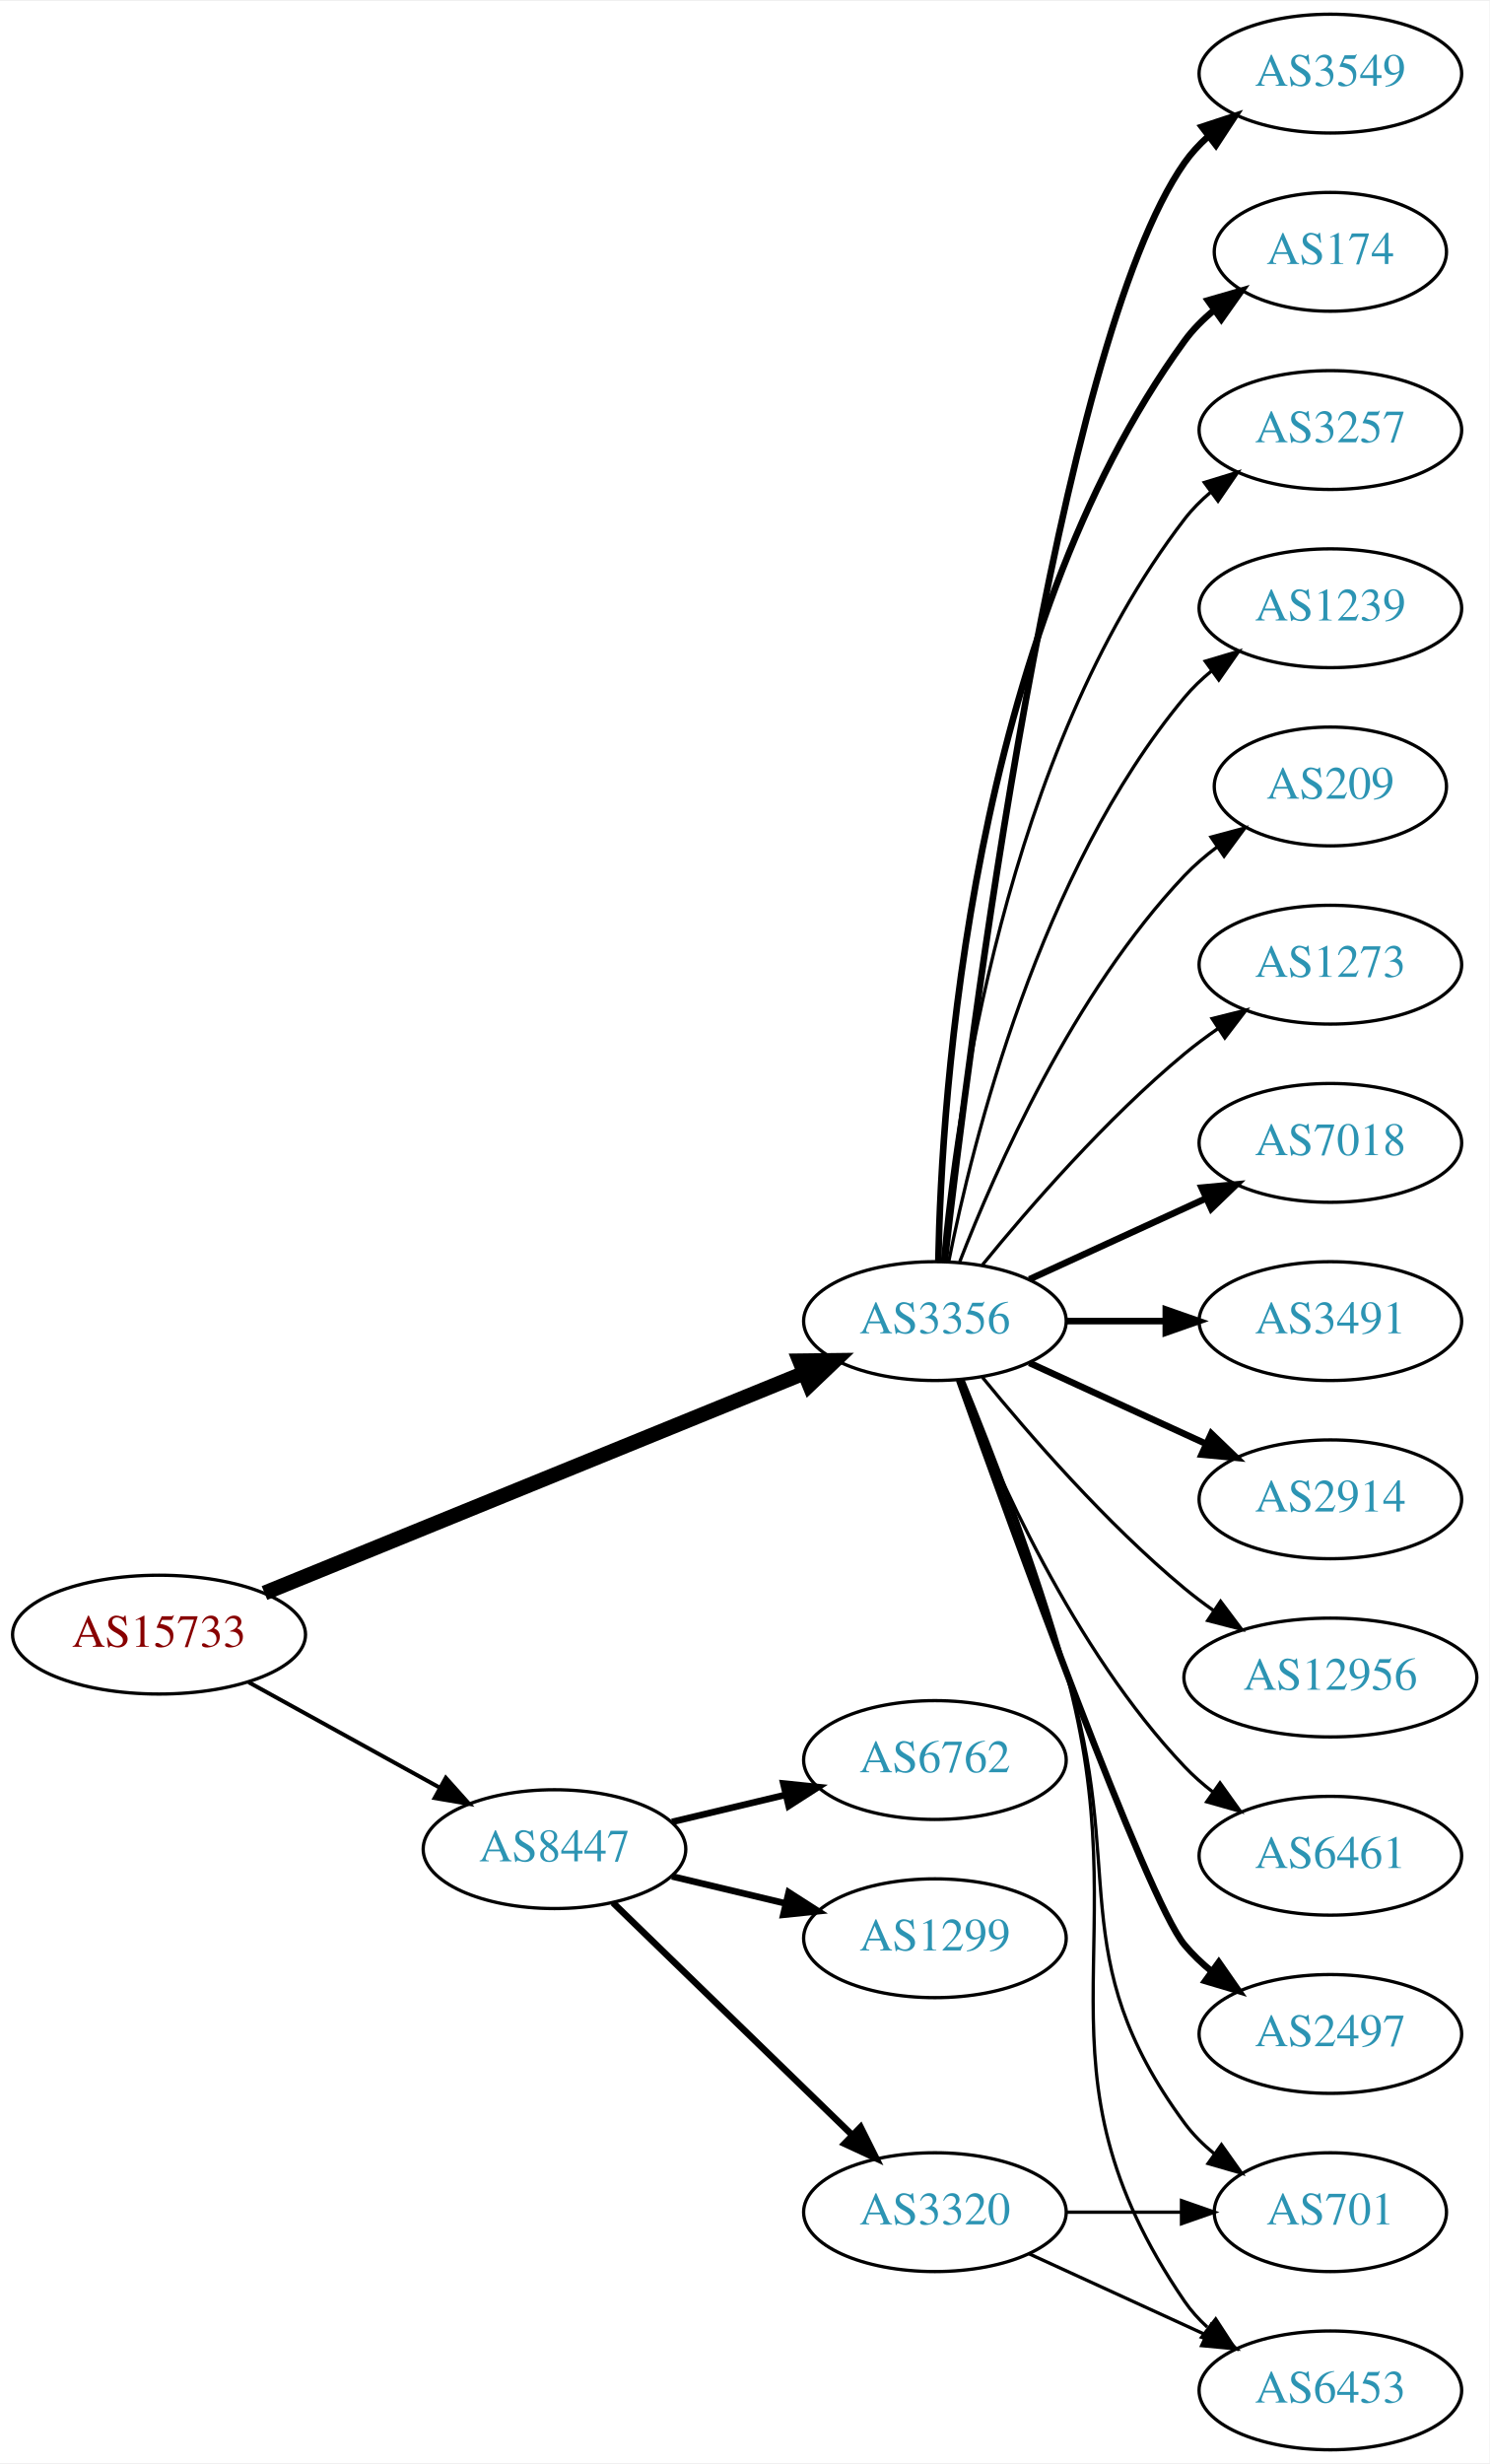
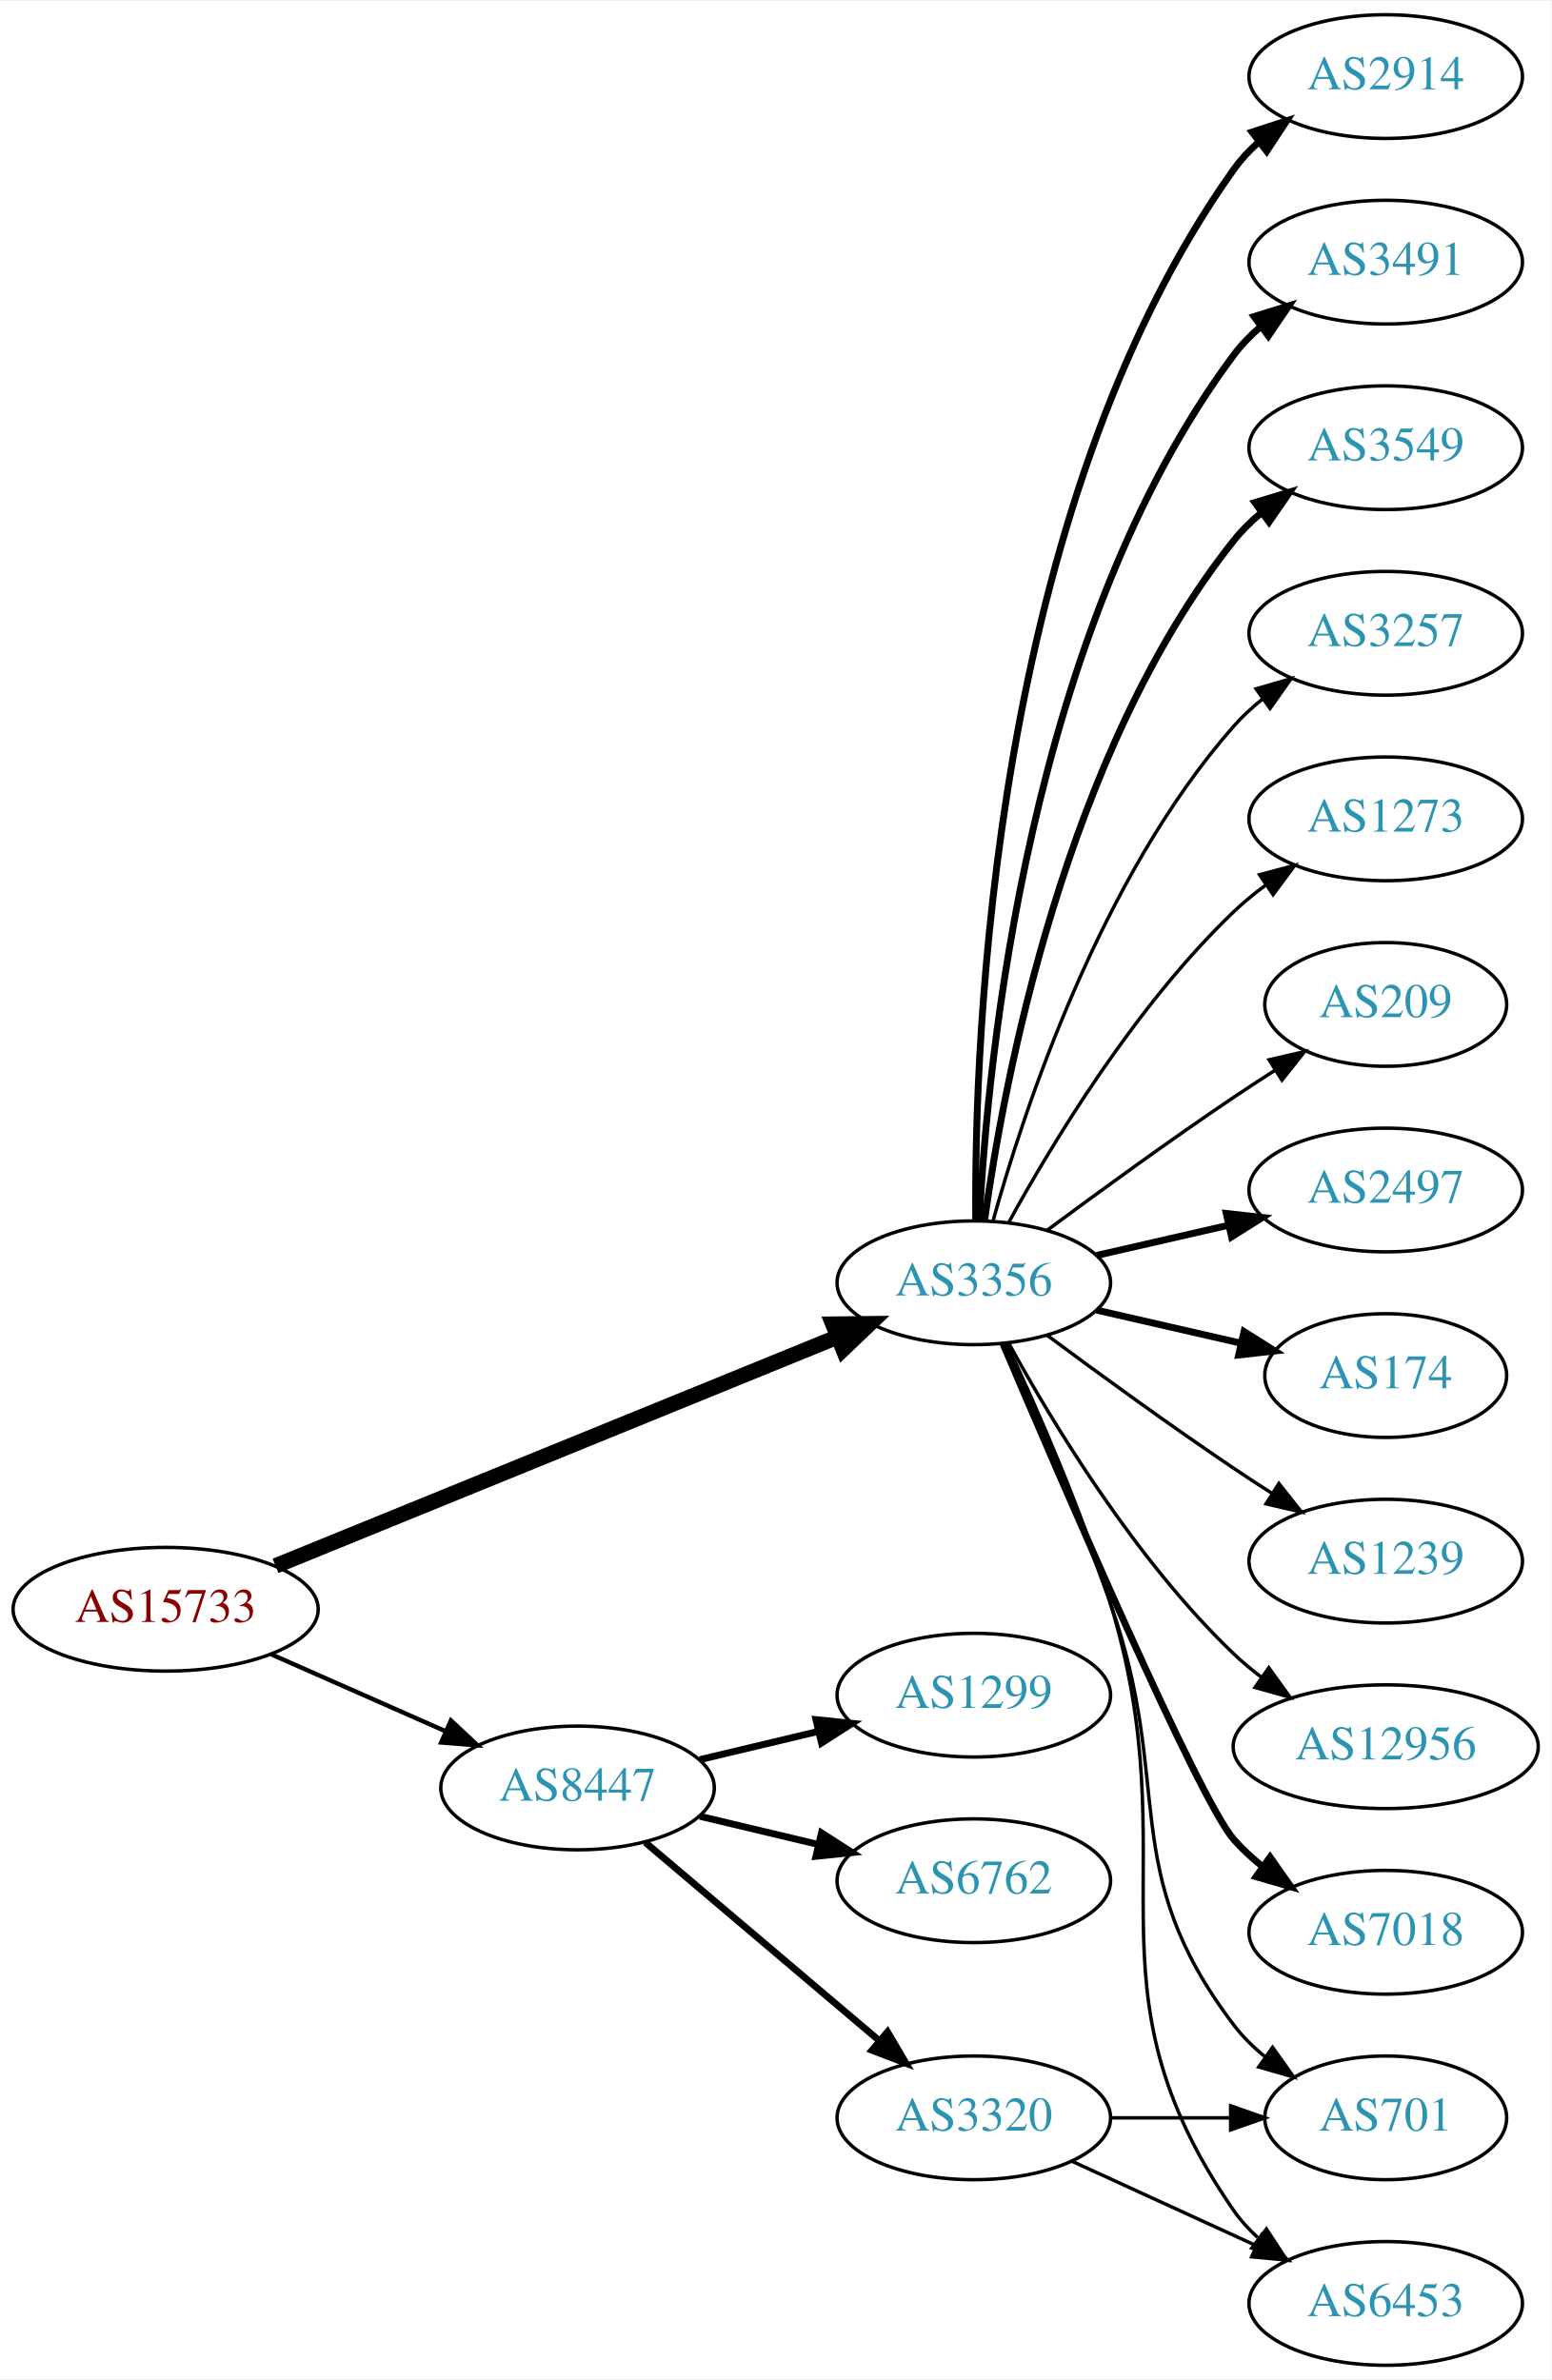
- <svg xmlns="http://www.w3.org/2000/svg" xmlns:xlink="http://www.w3.org/1999/xlink" width="451pt" height="746pt" viewBox="0.00 0.00 451.37 746.00">
-   <g id="graph0" class="graph" transform="scale(1 1) rotate(0) translate(4 742)">
-     <polygon fill="white" stroke="none" points="-4,4 -4,-742 447.37,-742 447.37,4 -4,4" />
+ <svg xmlns="http://www.w3.org/2000/svg" xmlns:xlink="http://www.w3.org/1999/xlink" width="451pt" height="692pt" viewBox="0.00 0.00 451.37 692.00">
+   <g id="graph0" class="graph" transform="scale(1 1) rotate(0) translate(4 688)">
+     <polygon fill="white" stroke="none" points="-4,4 -4,-688 447.37,-688 447.37,4 -4,4" />
    <g id="node1" class="node">
      <g id="a_node1">
        <a xlink:href="/asn/15733" xlink:title="AS15733 ~ Corporate Datacenter Austria [AT]">
-           <ellipse fill="#ffffff" stroke="black" cx="44.196" cy="-247" rx="44.393" ry="18" />
-           <text text-anchor="middle" x="44.196" y="-243.3" font-family="Times,serif" font-size="14.00" fill="#880000">AS15733</text>
+           <ellipse fill="#ffffff" stroke="black" cx="44.196" cy="-220" rx="44.393" ry="18" />
+           <text text-anchor="middle" x="44.196" y="-216.3" font-family="Times,serif" font-size="14.00" fill="#880000">AS15733</text>
        </a>
      </g>
    </g>
    <g id="node2" class="node">
      <g id="a_node2">
        <a xlink:href="/asn/3356" xlink:title="AS3356 ~ Level 3 Parent, LLC [US]">
-           <ellipse fill="#ffffff" stroke="black" cx="279.332" cy="-342" rx="39.794" ry="18" />
-           <text text-anchor="middle" x="279.332" y="-338.3" font-family="Times,serif" font-size="14.00" fill="#2c94b3">AS3356</text>
+           <ellipse fill="#ffffff" stroke="black" cx="279.332" cy="-315" rx="39.794" ry="18" />
+           <text text-anchor="middle" x="279.332" y="-311.3" font-family="Times,serif" font-size="14.00" fill="#2c94b3">AS3356</text>
        </a>
      </g>
    </g>
    <g id="edge1" class="edge">
-       <path fill="none" stroke="black" stroke-width="4.5" d="M76.155,-259.615C118.362,-276.814 193.943,-307.613 239.778,-326.29" />
-       <polygon fill="black" stroke="black" stroke-width="4.5" points="238.338,-329.955 249.084,-330.082 241.309,-322.662 238.338,-329.955" />
+       <path fill="none" stroke="black" stroke-width="4.5" d="M76.155,-232.615C118.362,-249.814 193.943,-280.613 239.778,-299.29" />
+       <polygon fill="black" stroke="black" stroke-width="4.5" points="238.338,-302.955 249.084,-303.082 241.309,-295.662 238.338,-302.955" />
    </g>
    <g id="node3" class="node">
      <g id="a_node3">
        <a xlink:href="/asn/8447" xlink:title="AS8447 ~ A1 Telekom Austria AG [AT]">
-           <ellipse fill="#ffffff" stroke="black" cx="164.039" cy="-182" rx="39.794" ry="18" />
-           <text text-anchor="middle" x="164.039" y="-178.3" font-family="Times,serif" font-size="14.00" fill="#2c94b3">AS8447</text>
+           <ellipse fill="#ffffff" stroke="black" cx="164.039" cy="-168" rx="39.794" ry="18" />
+           <text text-anchor="middle" x="164.039" y="-164.3" font-family="Times,serif" font-size="14.00" fill="#2c94b3">AS8447</text>
        </a>
      </g>
    </g>
    <g id="edge2" class="edge">
-       <path fill="none" stroke="black" stroke-width="1.227" d="M71.349,-232.574C88.403,-223.168 110.827,-210.799 129.231,-200.648" />
-       <polygon fill="black" stroke="black" stroke-width="1.227" points="131.103,-203.612 138.169,-195.718 127.722,-197.483 131.103,-203.612" />
+       <path fill="none" stroke="black" stroke-width="1.286" d="M74.933,-206.878C90.322,-200.087 109.265,-191.729 125.637,-184.504" />
+       <polygon fill="black" stroke="black" stroke-width="1.286" points="127.198,-187.641 134.934,-180.402 124.372,-181.237 127.198,-187.641" />
    </g>
    <g id="node4" class="node">
      <g id="a_node4">
+         <a xlink:href="/asn/2497" xlink:title="AS2497 ~ Internet Initiative Japan Inc. [JP]">
+           <ellipse fill="#ffffff" stroke="black" cx="399.174" cy="-342" rx="39.794" ry="18" />
+           <text text-anchor="middle" x="399.174" y="-338.3" font-family="Times,serif" font-size="14.00" fill="#2c94b3">AS2497</text>
+         </a>
+       </g>
+     </g>
+     <g id="edge3" class="edge">
+       <path fill="none" stroke="black" stroke-width="2" d="M315.051,-322.955C327.051,-325.704 340.672,-328.825 353.364,-331.733" />
+       <polygon fill="black" stroke="black" stroke-width="2" points="352.767,-335.187 363.296,-334.009 354.33,-328.364 352.767,-335.187" />
+     </g>
+     <g id="node5" class="node">
+       <g id="a_node5">
+         <a xlink:href="/asn/174" xlink:title="AS174 ~ Cogent Communications [US]">
+           <ellipse fill="#ffffff" stroke="black" cx="399.174" cy="-288" rx="35.194" ry="18" />
+           <text text-anchor="middle" x="399.174" y="-284.3" font-family="Times,serif" font-size="14.00" fill="#2c94b3">AS174</text>
+         </a>
+       </g>
+     </g>
+     <g id="edge4" class="edge">
+       <path fill="none" stroke="black" stroke-width="2" d="M315.051,-307.045C328.143,-304.045 343.166,-300.604 356.806,-297.478" />
+       <polygon fill="black" stroke="black" stroke-width="2" points="357.948,-300.807 366.914,-295.162 356.384,-293.984 357.948,-300.807" />
+     </g>
+     <g id="node6" class="node">
+       <g id="a_node6">
+         <a xlink:href="/asn/1239" xlink:title="AS1239 ~ Sprint [US]">
+           <ellipse fill="#ffffff" stroke="black" cx="399.174" cy="-234" rx="39.794" ry="18" />
+           <text text-anchor="middle" x="399.174" y="-230.3" font-family="Times,serif" font-size="14.00" fill="#2c94b3">AS1239</text>
+         </a>
+       </g>
+     </g>
+     <g id="edge5" class="edge">
+       <path fill="none" stroke="black" d="M300.662,-299.723C315.524,-288.696 336.269,-273.593 354.978,-261 358.527,-258.611 362.277,-256.161 366.026,-253.758" />
+       <polygon fill="black" stroke="black" points="368.094,-256.591 374.674,-248.288 364.352,-250.675 368.094,-256.591" />
+     </g>
+     <g id="node7" class="node">
+       <g id="a_node7">
+         <a xlink:href="/asn/12956" xlink:title="AS12956 ~ TELXIUS [ES]">
+           <ellipse fill="#ffffff" stroke="black" cx="399.174" cy="-180" rx="44.393" ry="18" />
+           <text text-anchor="middle" x="399.174" y="-176.3" font-family="Times,serif" font-size="14.00" fill="#2c94b3">AS12956</text>
+         </a>
+       </g>
+     </g>
+     <g id="edge6" class="edge">
+       <path fill="none" stroke="black" d="M289.573,-297.287C302.118,-274.439 326.295,-234.389 354.978,-207 357.485,-204.607 360.236,-202.313 363.098,-200.145" />
+       <polygon fill="black" stroke="black" points="365.15,-202.982 371.349,-194.39 361.145,-197.241 365.15,-202.982" />
+     </g>
+     <g id="node8" class="node">
+       <g id="a_node8">
+         <a xlink:href="/asn/7018" xlink:title="AS7018 ~ AT&amp;T Services, Inc. [US]">
+           <ellipse fill="#ffffff" stroke="black" cx="399.174" cy="-126" rx="39.794" ry="18" />
+           <text text-anchor="middle" x="399.174" y="-122.3" font-family="Times,serif" font-size="14.00" fill="#2c94b3">AS7018</text>
+         </a>
+       </g>
+     </g>
+     <g id="edge7" class="edge">
+       <path fill="none" stroke="black" stroke-width="2" d="M287.764,-297.397C304.542,-257.886 344.694,-164.679 354.978,-153 357.462,-150.179 360.312,-147.551 363.337,-145.129" />
+       <polygon fill="black" stroke="black" stroke-width="2" points="365.523,-147.869 371.627,-139.209 361.455,-142.172 365.523,-147.869" />
+     </g>
+     <g id="node9" class="node">
+       <g id="a_node9">
        <a xlink:href="/asn/701" xlink:title="AS701 ~ UUNET [US]">
          <ellipse fill="#ffffff" stroke="black" cx="399.174" cy="-72" rx="35.194" ry="18" />
          <text text-anchor="middle" x="399.174" y="-68.3" font-family="Times,serif" font-size="14.00" fill="#2c94b3">AS701</text>
        </a>
      </g>
    </g>
-     <g id="edge3" class="edge">
-       <path fill="none" stroke="black" d="M287.408,-324.168C295.578,-303.242 309.15,-267.405 318.978,-236 337.781,-175.917 317.656,-149.701 354.978,-99 357.514,-95.555 360.634,-92.447 364.027,-89.673" />
-       <polygon fill="black" stroke="black" points="366.166,-92.447 372.292,-83.803 362.113,-86.74 366.166,-92.447" />
-     </g>
-     <g id="node5" class="node">
-       <g id="a_node5">
-         <a xlink:href="/asn/7018" xlink:title="AS7018 ~ AT&amp;T Services, Inc. [US]">
-           <ellipse fill="#ffffff" stroke="black" cx="399.174" cy="-396" rx="39.794" ry="18" />
-           <text text-anchor="middle" x="399.174" y="-392.3" font-family="Times,serif" font-size="14.00" fill="#2c94b3">AS7018</text>
-         </a>
-       </g>
-     </g>
-     <g id="edge4" class="edge">
-       <path fill="none" stroke="black" stroke-width="2" d="M307.96,-354.661C323.917,-361.973 344.188,-371.261 361.471,-379.181" />
-       <polygon fill="black" stroke="black" stroke-width="2" points="360.169,-382.435 370.718,-383.419 363.085,-376.071 360.169,-382.435" />
-     </g>
-     <g id="node6" class="node">
-       <g id="a_node6">
+     <g id="edge8" class="edge">
+       <path fill="none" stroke="black" d="M288.324,-297.395C296.579,-278.857 309.551,-248.71 318.978,-222 337.935,-168.287 320.577,-144.399 354.978,-99 357.562,-95.59 360.712,-92.505 364.121,-89.743" />
+       <polygon fill="black" stroke="black" points="366.26,-92.518 372.404,-83.887 362.218,-86.802 366.26,-92.518" />
+     </g>
+     <g id="node10" class="node">
+       <g id="a_node10">
+         <a xlink:href="/asn/2914" xlink:title="AS2914 ~ NTT America, Inc. [US]">
+           <ellipse fill="#ffffff" stroke="black" cx="399.174" cy="-666" rx="39.794" ry="18" />
+           <text text-anchor="middle" x="399.174" y="-662.3" font-family="Times,serif" font-size="14.00" fill="#2c94b3">AS2914</text>
+         </a>
+       </g>
+     </g>
+     <g id="edge9" class="edge">
+       <path fill="none" stroke="black" stroke-width="2" d="M279.88,-333.063C279.461,-385.503 284.615,-540.293 354.978,-639 356.98,-641.809 359.375,-644.388 361.996,-646.743" />
+       <polygon fill="black" stroke="black" stroke-width="2" points="360.3,-649.852 370.372,-653.139 364.548,-644.288 360.3,-649.852" />
+     </g>
+     <g id="node11" class="node">
+       <g id="a_node11">
        <a xlink:href="/asn/3491" xlink:title="AS3491 ~ PCCW Global, Inc. [US]">
-           <ellipse fill="#ffffff" stroke="black" cx="399.174" cy="-342" rx="39.794" ry="18" />
-           <text text-anchor="middle" x="399.174" y="-338.3" font-family="Times,serif" font-size="14.00" fill="#2c94b3">AS3491</text>
-         </a>
-       </g>
-     </g>
-     <g id="edge5" class="edge">
-       <path fill="none" stroke="black" stroke-width="2" d="M319.244,-342C328.798,-342 339.147,-342 349.11,-342" />
-       <polygon fill="black" stroke="black" stroke-width="2" points="349.302,-345.5 359.302,-342 349.302,-338.5 349.302,-345.5" />
-     </g>
-     <g id="node7" class="node">
-       <g id="a_node7">
+           <ellipse fill="#ffffff" stroke="black" cx="399.174" cy="-612" rx="39.794" ry="18" />
+           <text text-anchor="middle" x="399.174" y="-608.3" font-family="Times,serif" font-size="14.00" fill="#2c94b3">AS3491</text>
+         </a>
+       </g>
+     </g>
+     <g id="edge10" class="edge">
+       <path fill="none" stroke="black" stroke-width="2" d="M280.923,-333.023C283.3,-379.412 295.218,-504.893 354.978,-585 357.226,-588.013 359.917,-590.769 362.844,-593.272" />
+       <polygon fill="black" stroke="black" stroke-width="2" points="360.875,-596.169 370.995,-599.303 365.039,-590.542 360.875,-596.169" />
+     </g>
+     <g id="node12" class="node">
+       <g id="a_node12">
+         <a xlink:href="/asn/3549" xlink:title="AS3549 ~ Level 3 Parent, LLC [US]">
+           <ellipse fill="#ffffff" stroke="black" cx="399.174" cy="-558" rx="39.794" ry="18" />
+           <text text-anchor="middle" x="399.174" y="-554.3" font-family="Times,serif" font-size="14.00" fill="#2c94b3">AS3549</text>
+         </a>
+       </g>
+     </g>
+     <g id="edge11" class="edge">
+       <path fill="none" stroke="black" stroke-width="2" d="M282.471,-333.17C287.971,-372.974 305.797,-469.233 354.978,-531 357.319,-533.94 360.074,-536.649 363.04,-539.121" />
+       <polygon fill="black" stroke="black" stroke-width="2" points="361.105,-542.042 371.246,-545.11 365.232,-536.388 361.105,-542.042" />
+     </g>
+     <g id="node13" class="node">
+       <g id="a_node13">
+         <a xlink:href="/asn/3257" xlink:title="AS3257 ~ GTT [DE]">
+           <ellipse fill="#ffffff" stroke="black" cx="399.174" cy="-504" rx="39.794" ry="18" />
+           <text text-anchor="middle" x="399.174" y="-500.3" font-family="Times,serif" font-size="14.00" fill="#2c94b3">AS3257</text>
+         </a>
+       </g>
+     </g>
+     <g id="edge12" class="edge">
+       <path fill="none" stroke="black" d="M284.904,-332.946C293.81,-364.995 316.094,-432.842 354.978,-477 357.462,-479.821 360.312,-482.449 363.337,-484.871" />
+       <polygon fill="black" stroke="black" points="361.455,-487.828 371.627,-490.791 365.523,-482.131 361.455,-487.828" />
+     </g>
+     <g id="node14" class="node">
+       <g id="a_node14">
        <a xlink:href="/asn/6453" xlink:title="AS6453 ~ TATA COMMUNICATIONS (AMERICA) INC [US]">
          <ellipse fill="#ffffff" stroke="black" cx="399.174" cy="-18" rx="39.794" ry="18" />
          <text text-anchor="middle" x="399.174" y="-14.3" font-family="Times,serif" font-size="14.00" fill="#2c94b3">AS6453</text>
        </a>
      </g>
    </g>
-     <g id="edge6" class="edge">
-       <path fill="none" stroke="black" d="M287.803,-324.284C296.345,-303.467 310.266,-267.733 318.978,-236 341.849,-152.699 306.257,-116.333 354.978,-45 356.923,-42.152 359.278,-39.545 361.873,-37.172" />
-       <polygon fill="black" stroke="black" points="364.425,-39.624 370.208,-30.746 360.151,-34.08 364.425,-39.624" />
-     </g>
-     <g id="node8" class="node">
-       <g id="a_node8">
-         <a xlink:href="/asn/2914" xlink:title="AS2914 ~ NTT America, Inc. [US]">
-           <ellipse fill="#ffffff" stroke="black" cx="399.174" cy="-288" rx="39.794" ry="18" />
-           <text text-anchor="middle" x="399.174" y="-284.3" font-family="Times,serif" font-size="14.00" fill="#2c94b3">AS2914</text>
-         </a>
-       </g>
-     </g>
-     <g id="edge7" class="edge">
-       <path fill="none" stroke="black" stroke-width="2" d="M307.96,-329.339C323.917,-322.027 344.188,-312.739 361.471,-304.819" />
-       <polygon fill="black" stroke="black" stroke-width="2" points="363.085,-307.929 370.718,-300.581 360.169,-301.565 363.085,-307.929" />
-     </g>
-     <g id="node9" class="node">
-       <g id="a_node9">
-         <a xlink:href="/asn/12956" xlink:title="AS12956 ~ TELXIUS [ES]">
-           <ellipse fill="#ffffff" stroke="black" cx="399.174" cy="-234" rx="44.393" ry="18" />
-           <text text-anchor="middle" x="399.174" y="-230.3" font-family="Times,serif" font-size="14.00" fill="#2c94b3">AS12956</text>
-         </a>
-       </g>
-     </g>
-     <g id="edge8" class="edge">
-       <path fill="none" stroke="black" d="M293.751,-324.935C307.865,-307.625 331.28,-280.655 354.978,-261 357.716,-258.729 360.659,-256.506 363.677,-254.37" />
-       <polygon fill="black" stroke="black" points="365.903,-257.092 372.266,-248.621 362.009,-251.275 365.903,-257.092" />
-     </g>
-     <g id="node10" class="node">
-       <g id="a_node10">
-         <a xlink:href="/asn/6461" xlink:title="AS6461 ~ Zayo Bandwidth [US]">
-           <ellipse fill="#ffffff" stroke="black" cx="399.174" cy="-180" rx="39.794" ry="18" />
-           <text text-anchor="middle" x="399.174" y="-176.3" font-family="Times,serif" font-size="14.00" fill="#2c94b3">AS6461</text>
-         </a>
-       </g>
-     </g>
-     <g id="edge9" class="edge">
-       <path fill="none" stroke="black" d="M286.855,-324.006C297.605,-296.272 321.262,-242.571 354.978,-207 357.564,-204.272 360.481,-201.706 363.55,-199.323" />
-       <polygon fill="black" stroke="black" points="365.728,-202.07 371.898,-193.457 361.704,-196.342 365.728,-202.07" />
-     </g>
-     <g id="node11" class="node">
-       <g id="a_node11">
-         <a xlink:href="/asn/2497" xlink:title="AS2497 ~ Internet Initiative Japan Inc. [JP]">
-           <ellipse fill="#ffffff" stroke="black" cx="399.174" cy="-126" rx="39.794" ry="18" />
-           <text text-anchor="middle" x="399.174" y="-122.3" font-family="Times,serif" font-size="14.00" fill="#2c94b3">AS2497</text>
-         </a>
-       </g>
-     </g>
-     <g id="edge10" class="edge">
-       <path fill="none" stroke="black" stroke-width="2" d="M286.662,-324.14C302.502,-279.733 343.411,-166.897 354.978,-153 357.383,-150.111 360.179,-147.437 363.172,-144.987" />
-       <polygon fill="black" stroke="black" stroke-width="2" points="365.361,-147.723 371.415,-139.027 361.26,-142.05 365.361,-147.723" />
-     </g>
-     <g id="node12" class="node">
-       <g id="a_node12">
-         <a xlink:href="/asn/3549" xlink:title="AS3549 ~ Level 3 Parent, LLC [US]">
-           <ellipse fill="#ffffff" stroke="black" cx="399.174" cy="-720" rx="39.794" ry="18" />
-           <text text-anchor="middle" x="399.174" y="-716.3" font-family="Times,serif" font-size="14.00" fill="#2c94b3">AS3549</text>
-         </a>
-       </g>
-     </g>
-     <g id="edge11" class="edge">
-       <path fill="none" stroke="black" stroke-width="2" d="M282.302,-360.101C289.53,-423.928 316.207,-637.628 354.978,-693 356.956,-695.825 359.334,-698.416 361.944,-700.779" />
-       <polygon fill="black" stroke="black" stroke-width="2" points="360.238,-703.881 370.303,-707.188 364.497,-698.326 360.238,-703.881" />
-     </g>
-     <g id="node13" class="node">
-       <g id="a_node13">
-         <a xlink:href="/asn/174" xlink:title="AS174 ~ Cogent Communications [US]">
-           <ellipse fill="#ffffff" stroke="black" cx="399.174" cy="-666" rx="35.194" ry="18" />
-           <text text-anchor="middle" x="399.174" y="-662.3" font-family="Times,serif" font-size="14.00" fill="#2c94b3">AS174</text>
-         </a>
-       </g>
-     </g>
-     <g id="edge12" class="edge">
-       <path fill="none" stroke="black" stroke-width="2" d="M280.363,-360.337C281.337,-410.079 290.056,-549.806 354.978,-639 357.496,-642.459 360.604,-645.575 363.991,-648.354" />
-       <polygon fill="black" stroke="black" stroke-width="2" points="362.071,-651.284 372.249,-654.229 366.13,-645.58 362.071,-651.284" />
-     </g>
-     <g id="node14" class="node">
-       <g id="a_node14">
-         <a xlink:href="/asn/3257" xlink:title="AS3257 ~ GTT [DE]">
-           <ellipse fill="#ffffff" stroke="black" cx="399.174" cy="-612" rx="39.794" ry="18" />
-           <text text-anchor="middle" x="399.174" y="-608.3" font-family="Times,serif" font-size="14.00" fill="#2c94b3">AS3257</text>
-         </a>
-       </g>
-     </g>
    <g id="edge13" class="edge">
-       <path fill="none" stroke="black" d="M281.616,-360.117C285.514,-403.332 300.531,-514.131 354.978,-585 357.268,-587.981 359.988,-590.716 362.932,-593.205" />
-       <polygon fill="black" stroke="black" points="360.979,-596.113 371.109,-599.218 365.126,-590.473 360.979,-596.113" />
+       <path fill="none" stroke="black" d="M288.942,-297.204C297.573,-278.76 310.733,-248.915 318.978,-222 342.49,-145.243 309.227,-110.964 354.978,-45 356.944,-42.166 359.313,-39.569 361.917,-37.202" />
+       <polygon fill="black" stroke="black" points="364.469,-39.655 370.267,-30.787 360.205,-34.104 364.469,-39.655" />
    </g>
    <g id="node15" class="node">
      <g id="a_node15">
-         <a xlink:href="/asn/1239" xlink:title="AS1239 ~ Sprint [US]">
-           <ellipse fill="#ffffff" stroke="black" cx="399.174" cy="-558" rx="39.794" ry="18" />
-           <text text-anchor="middle" x="399.174" y="-554.3" font-family="Times,serif" font-size="14.00" fill="#2c94b3">AS1239</text>
+         <a xlink:href="/asn/1273" xlink:title="AS1273 ~ Vodafone Group PLC [EU]">
+           <ellipse fill="#ffffff" stroke="black" cx="399.174" cy="-450" rx="39.794" ry="18" />
+           <text text-anchor="middle" x="399.174" y="-446.3" font-family="Times,serif" font-size="14.00" fill="#2c94b3">AS1273</text>
        </a>
      </g>
    </g>
    <g id="edge14" class="edge">
-       <path fill="none" stroke="black" d="M283.53,-360.073C290.694,-396.141 310.968,-478.125 354.978,-531 357.383,-533.889 360.179,-536.563 363.172,-539.013" />
-       <polygon fill="black" stroke="black" points="361.26,-541.95 371.415,-544.973 365.361,-536.277 361.26,-541.95" />
+       <path fill="none" stroke="black" d="M289.573,-332.713C302.118,-355.561 326.295,-395.611 354.978,-423 357.846,-425.739 361.035,-428.347 364.344,-430.785" />
+       <polygon fill="black" stroke="black" points="362.468,-433.742 372.704,-436.477 366.407,-427.956 362.468,-433.742" />
    </g>
    <g id="node16" class="node">
      <g id="a_node16">
        <a xlink:href="/asn/209" xlink:title="AS209 ~ CenturyLink Communications, LLC [US]">
-           <ellipse fill="#ffffff" stroke="black" cx="399.174" cy="-504" rx="35.194" ry="18" />
-           <text text-anchor="middle" x="399.174" y="-500.3" font-family="Times,serif" font-size="14.00" fill="#2c94b3">AS209</text>
+           <ellipse fill="#ffffff" stroke="black" cx="399.174" cy="-396" rx="35.194" ry="18" />
+           <text text-anchor="middle" x="399.174" y="-392.3" font-family="Times,serif" font-size="14.00" fill="#2c94b3">AS209</text>
        </a>
      </g>
    </g>
    <g id="edge15" class="edge">
-       <path fill="none" stroke="black" d="M286.855,-359.994C297.605,-387.728 321.262,-441.429 354.978,-477 357.921,-480.105 361.294,-483.001 364.83,-485.655" />
-       <polygon fill="black" stroke="black" points="363.015,-488.654 373.249,-491.397 366.959,-482.871 363.015,-488.654" />
+       <path fill="none" stroke="black" d="M300.662,-330.277C315.524,-341.304 336.269,-356.407 354.978,-369 358.795,-371.569 362.845,-374.21 366.876,-376.786" />
+       <polygon fill="black" stroke="black" points="365.245,-379.895 375.57,-382.271 368.98,-373.975 365.245,-379.895" />
    </g>
    <g id="node17" class="node">
      <g id="a_node17">
-         <a xlink:href="/asn/1273" xlink:title="AS1273 ~ Vodafone Group PLC [EU]">
-           <ellipse fill="#ffffff" stroke="black" cx="399.174" cy="-450" rx="39.794" ry="18" />
-           <text text-anchor="middle" x="399.174" y="-446.3" font-family="Times,serif" font-size="14.00" fill="#2c94b3">AS1273</text>
+         <a xlink:href="/asn/6762" xlink:title="AS6762 ~ TELECOM ITALIA SPARKLE S.p.A. [IT]">
+           <ellipse fill="#ffffff" stroke="black" cx="279.332" cy="-141" rx="39.794" ry="18" />
+           <text text-anchor="middle" x="279.332" y="-137.3" font-family="Times,serif" font-size="14.00" fill="#2c94b3">AS6762</text>
        </a>
      </g>
    </g>
    <g id="edge16" class="edge">
-       <path fill="none" stroke="black" d="M293.751,-359.065C307.865,-376.375 331.28,-403.345 354.978,-423 358.194,-425.668 361.695,-428.27 365.265,-430.741" />
-       <polygon fill="black" stroke="black" points="363.343,-433.666 373.622,-436.236 367.189,-427.817 363.343,-433.666" />
+       <path fill="none" stroke="black" stroke-width="2" d="M199.646,-159.752C210.517,-157.162 222.671,-154.265 234.114,-151.538" />
+       <polygon fill="black" stroke="black" stroke-width="2" points="235.02,-154.92 243.936,-149.197 233.397,-148.111 235.02,-154.92" />
    </g>
    <g id="node18" class="node">
      <g id="a_node18">
        <a xlink:href="/asn/1299" xlink:title="AS1299 ~ Telia Carrier [EU]">
-           <ellipse fill="#ffffff" stroke="black" cx="279.332" cy="-155" rx="39.794" ry="18" />
-           <text text-anchor="middle" x="279.332" y="-151.3" font-family="Times,serif" font-size="14.00" fill="#2c94b3">AS1299</text>
+           <ellipse fill="#ffffff" stroke="black" cx="279.332" cy="-195" rx="39.794" ry="18" />
+           <text text-anchor="middle" x="279.332" y="-191.3" font-family="Times,serif" font-size="14.00" fill="#2c94b3">AS1299</text>
        </a>
      </g>
    </g>
    <g id="edge17" class="edge">
-       <path fill="none" stroke="black" stroke-width="2" d="M199.646,-173.752C210.517,-171.162 222.671,-168.265 234.114,-165.538" />
-       <polygon fill="black" stroke="black" stroke-width="2" points="235.02,-168.92 243.936,-163.197 233.397,-162.111 235.02,-168.92" />
+       <path fill="none" stroke="black" stroke-width="2" d="M199.646,-176.248C210.517,-178.838 222.671,-181.735 234.114,-184.462" />
+       <polygon fill="black" stroke="black" stroke-width="2" points="233.397,-187.889 243.936,-186.803 235.02,-181.08 233.397,-187.889" />
    </g>
    <g id="node19" class="node">
      <g id="a_node19">
-         <a xlink:href="/asn/6762" xlink:title="AS6762 ~ TELECOM ITALIA SPARKLE S.p.A. [IT]">
-           <ellipse fill="#ffffff" stroke="black" cx="279.332" cy="-209" rx="39.794" ry="18" />
-           <text text-anchor="middle" x="279.332" y="-205.3" font-family="Times,serif" font-size="14.00" fill="#2c94b3">AS6762</text>
-         </a>
-       </g>
-     </g>
-     <g id="edge18" class="edge">
-       <path fill="none" stroke="black" stroke-width="2" d="M199.646,-190.248C210.517,-192.838 222.671,-195.735 234.114,-198.462" />
-       <polygon fill="black" stroke="black" stroke-width="2" points="233.397,-201.889 243.936,-200.803 235.02,-195.08 233.397,-201.889" />
-     </g>
-     <g id="node20" class="node">
-       <g id="a_node20">
        <a xlink:href="/asn/3320" xlink:title="AS3320 ~ DTAG [DE]">
          <ellipse fill="#ffffff" stroke="black" cx="279.332" cy="-72" rx="39.794" ry="18" />
          <text text-anchor="middle" x="279.332" y="-68.3" font-family="Times,serif" font-size="14.00" fill="#2c94b3">AS3320</text>
        </a>
      </g>
    </g>
-     <g id="edge19" class="edge">
-       <path fill="none" stroke="black" stroke-width="2" d="M181.755,-165.769C200.916,-147.165 232.478,-116.521 254.279,-95.354" />
-       <polygon fill="black" stroke="black" stroke-width="2" points="256.81,-97.775 261.546,-88.297 251.934,-92.752 256.81,-97.775" />
+     <g id="edge18" class="edge">
+       <path fill="none" stroke="black" stroke-width="2" d="M183.747,-152.148C202.278,-136.445 230.835,-112.247 251.724,-94.546" />
+       <polygon fill="black" stroke="black" stroke-width="2" points="254.229,-97.011 259.596,-87.876 249.704,-91.671 254.229,-97.011" />
    </g>
    <g id="edge20" class="edge">
      <path fill="none" stroke="black" d="M319.244,-72C330.331,-72 342.491,-72 353.873,-72" />
      <polygon fill="black" stroke="black" points="354.055,-75.5 364.055,-72 354.055,-68.5 354.055,-75.5" />
    </g>
-     <g id="edge21" class="edge">
+     <g id="edge19" class="edge">
      <path fill="none" stroke="black" d="M307.96,-59.339C323.917,-52.027 344.188,-42.739 361.471,-34.819" />
      <polygon fill="black" stroke="black" points="363.085,-37.929 370.718,-30.581 360.169,-31.565 363.085,-37.929" />
    </g>
  </g>
</svg>
